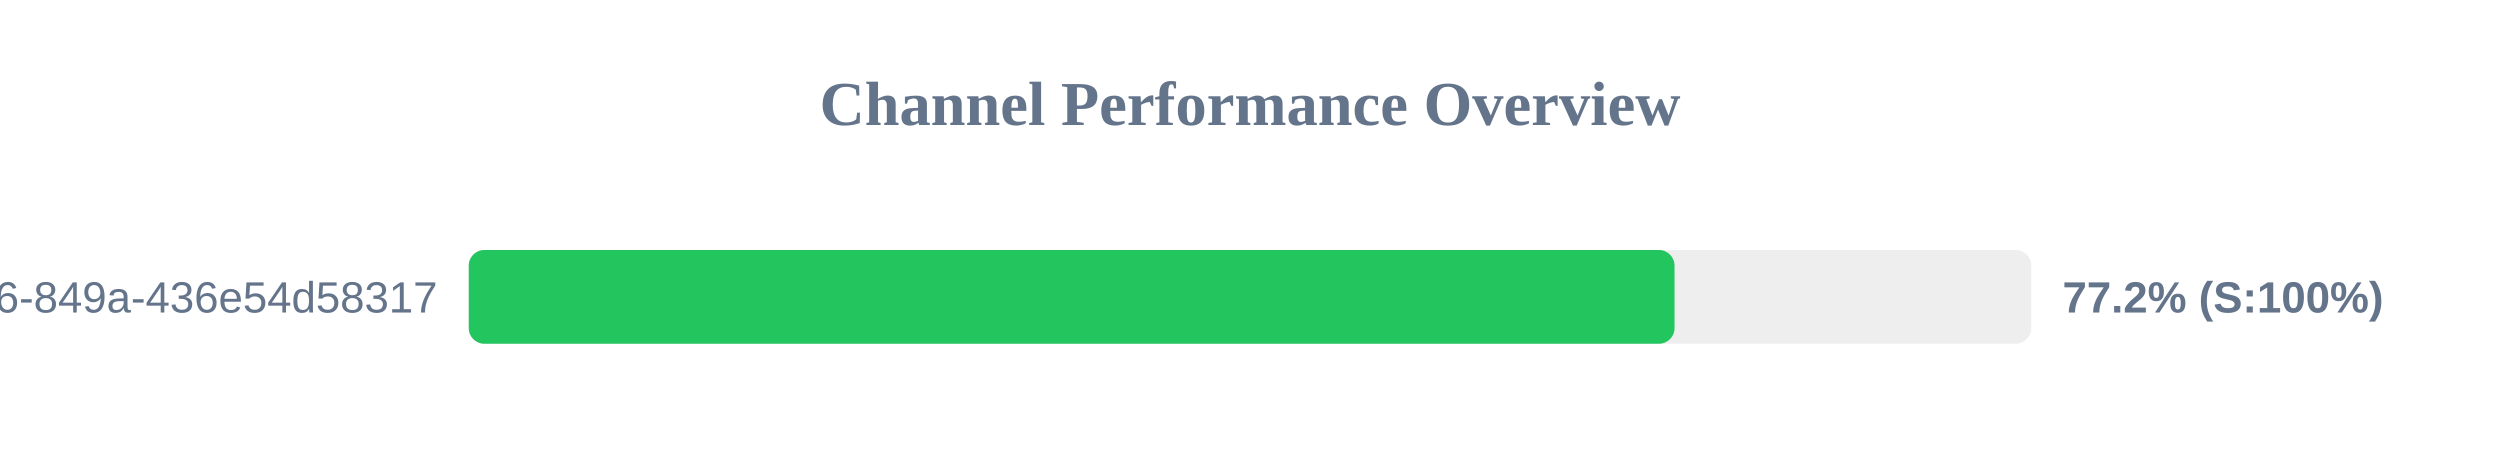
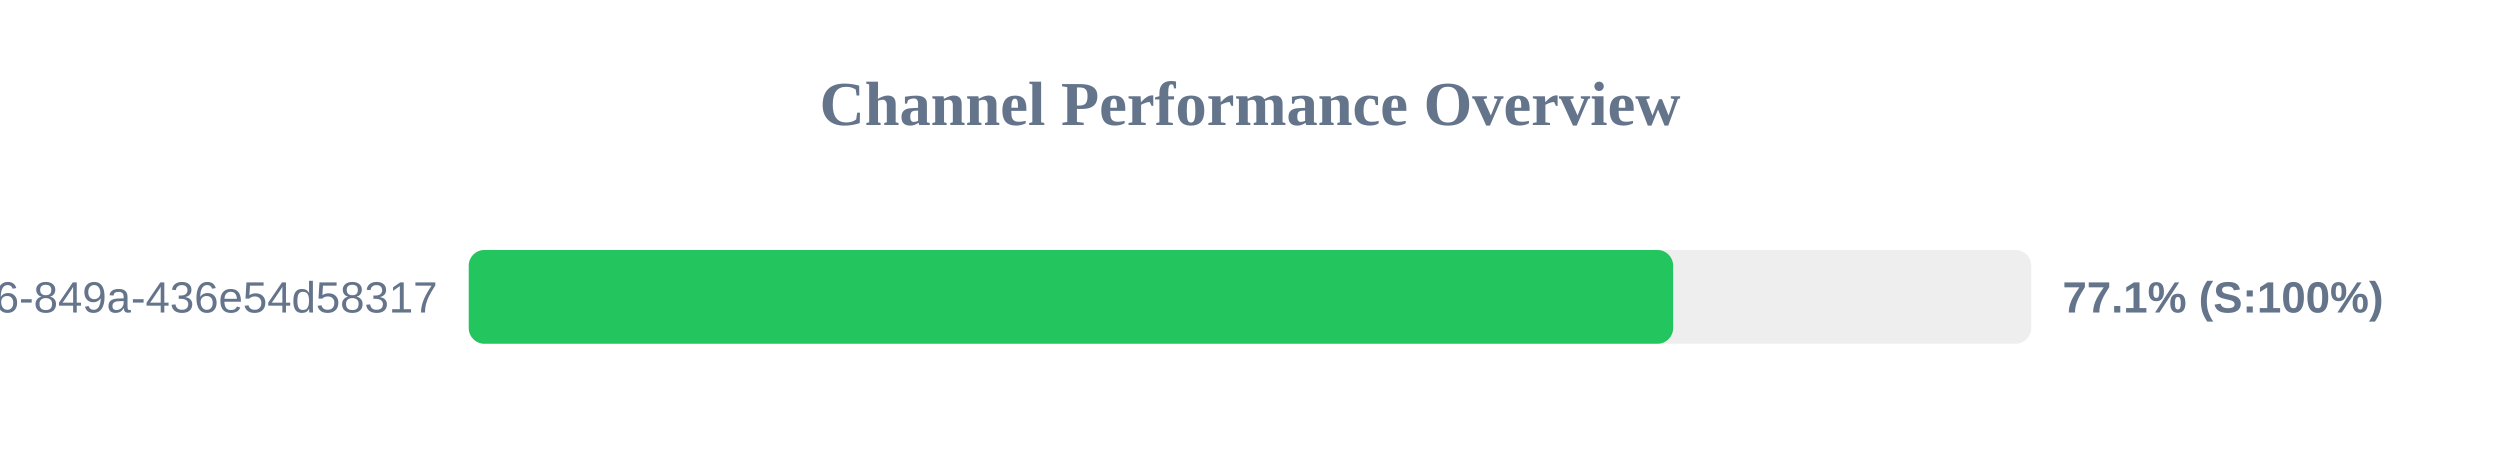
<svg xmlns="http://www.w3.org/2000/svg" width="800" height="150" version="1.1">
  <style>
        .row { font: 14px Arial; fill: #64748b; }
        .score { font: bold 14px Arial; fill: #64748b; }
    </style>
  <text x="400" y="40" text-anchor="middle" font-size="20px" font-weight="bold" fill="#64748b">Channel Performance Overview</text>
  <rect x="150" y="80" width="500" height="30" fill="#eee" rx="5" />
-   <rect x="150" y="80" width="385.85" height="30" fill="#22c55e" rx="5" />
+   <rect x="150" y="80" width="385.4" height="30" fill="#22c55e" rx="5" />
  <text x="140" y="100" text-anchor="end" class="row">?uuid=29fbd51f-03c8-4d76-849a-436e54d58317</text>
-   <text x="660" y="100" text-anchor="start" class="score">77.2% (S:100%)</text>
+   <text x="660" y="100" text-anchor="start" class="score">77.1% (S:100%)</text>
</svg>
